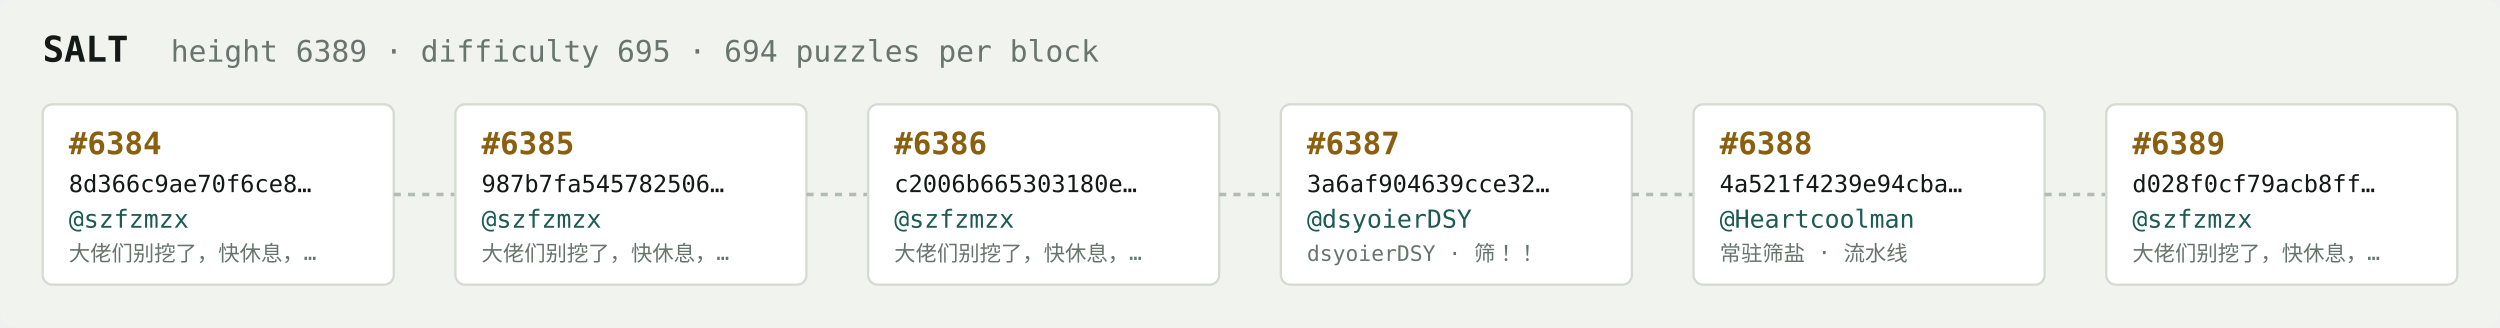
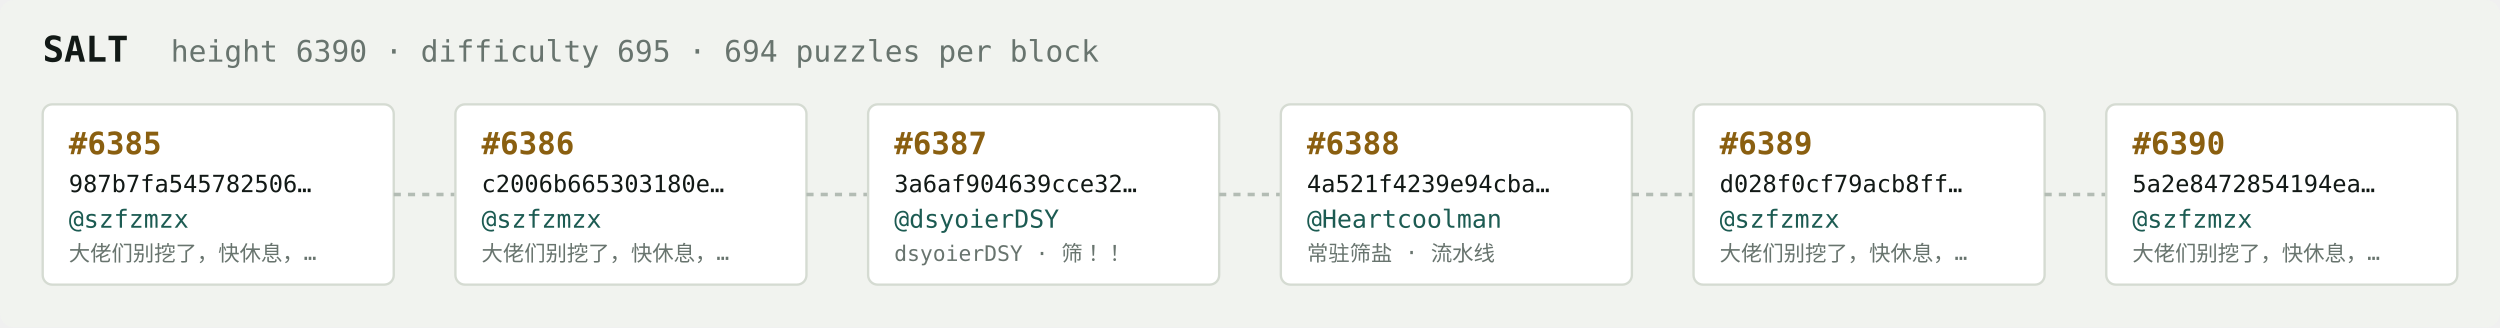
<svg xmlns="http://www.w3.org/2000/svg" width="1054" height="138" viewBox="0 0 1054 138" font-family="ui-monospace,SFMono-Regular,Menlo,monospace">
  <rect fill="#f1f3ef" width="1054" height="138" rx="6" />
  <text x="18" y="26" fill="#121916" font-size="15" font-weight="700">SALT</text>
-   <text x="72" y="26" fill="#68746e" font-size="12.5">height 6389 · difficulty 695 · 694 puzzles per block</text>
+   <text x="72" y="26" fill="#68746e" font-size="12.5">height 6390 · difficulty 695 · 694 puzzles per block</text>
  <rect x="18" y="44" width="148" height="76" rx="4" fill="#ffffff" stroke="#d5dbd2" stroke-width="1" />
-   <text x="29" y="65" fill="#8a5f10" font-size="13" font-weight="700">#6384</text>
-   <text x="29" y="81" fill="#121916" font-size="10">8d366c9ae70f6ce8…</text>
+   <text x="29" y="65" fill="#8a5f10" font-size="13" font-weight="700">#6385</text>
+   <text x="29" y="81" fill="#121916" font-size="10">987b7fa545782506…</text>
  <text x="29" y="96" fill="#1c5b52" font-size="10.5">@szfzmzx</text>
  <text x="29" y="110" fill="#68746e" font-size="9">大佬们别挖了，快休息，…</text>
  <line x1="166" y1="82.0" x2="192" y2="82.0" stroke="#b3bcb4" stroke-width="1.5" stroke-dasharray="3 3" />
  <rect x="192" y="44" width="148" height="76" rx="4" fill="#ffffff" stroke="#d5dbd2" stroke-width="1" />
-   <text x="203" y="65" fill="#8a5f10" font-size="13" font-weight="700">#6385</text>
-   <text x="203" y="81" fill="#121916" font-size="10">987b7fa545782506…</text>
+   <text x="203" y="65" fill="#8a5f10" font-size="13" font-weight="700">#6386</text>
+   <text x="203" y="81" fill="#121916" font-size="10">c2006b665303180e…</text>
  <text x="203" y="96" fill="#1c5b52" font-size="10.5">@szfzmzx</text>
  <text x="203" y="110" fill="#68746e" font-size="9">大佬们别挖了，快休息，…</text>
  <line x1="340" y1="82.0" x2="366" y2="82.0" stroke="#b3bcb4" stroke-width="1.5" stroke-dasharray="3 3" />
  <rect x="366" y="44" width="148" height="76" rx="4" fill="#ffffff" stroke="#d5dbd2" stroke-width="1" />
-   <text x="377" y="65" fill="#8a5f10" font-size="13" font-weight="700">#6386</text>
-   <text x="377" y="81" fill="#121916" font-size="10">c2006b665303180e…</text>
-   <text x="377" y="96" fill="#1c5b52" font-size="10.5">@szfzmzx</text>
-   <text x="377" y="110" fill="#68746e" font-size="9">大佬们别挖了，快休息，…</text>
+   <text x="377" y="65" fill="#8a5f10" font-size="13" font-weight="700">#6387</text>
+   <text x="377" y="81" fill="#121916" font-size="10">3a6af904639cce32…</text>
+   <text x="377" y="96" fill="#1c5b52" font-size="10.5">@dsyoierDSY</text>
+   <text x="377" y="110" fill="#68746e" font-size="9">dsyoierDSY · 筛！！</text>
  <line x1="514" y1="82.0" x2="540" y2="82.0" stroke="#b3bcb4" stroke-width="1.5" stroke-dasharray="3 3" />
  <rect x="540" y="44" width="148" height="76" rx="4" fill="#ffffff" stroke="#d5dbd2" stroke-width="1" />
-   <text x="551" y="65" fill="#8a5f10" font-size="13" font-weight="700">#6387</text>
-   <text x="551" y="81" fill="#121916" font-size="10">3a6af904639cce32…</text>
-   <text x="551" y="96" fill="#1c5b52" font-size="10.5">@dsyoierDSY</text>
-   <text x="551" y="110" fill="#68746e" font-size="9">dsyoierDSY · 筛！！</text>
+   <text x="551" y="65" fill="#8a5f10" font-size="13" font-weight="700">#6388</text>
+   <text x="551" y="81" fill="#121916" font-size="10">4a521f4239e94cba…</text>
+   <text x="551" y="96" fill="#1c5b52" font-size="10.5">@Heartcoolman</text>
+   <text x="551" y="110" fill="#68746e" font-size="9">常驻筛盐 · 流水线</text>
  <line x1="688" y1="82.0" x2="714" y2="82.0" stroke="#b3bcb4" stroke-width="1.5" stroke-dasharray="3 3" />
  <rect x="714" y="44" width="148" height="76" rx="4" fill="#ffffff" stroke="#d5dbd2" stroke-width="1" />
-   <text x="725" y="65" fill="#8a5f10" font-size="13" font-weight="700">#6388</text>
-   <text x="725" y="81" fill="#121916" font-size="10">4a521f4239e94cba…</text>
-   <text x="725" y="96" fill="#1c5b52" font-size="10.5">@Heartcoolman</text>
-   <text x="725" y="110" fill="#68746e" font-size="9">常驻筛盐 · 流水线</text>
+   <text x="725" y="65" fill="#8a5f10" font-size="13" font-weight="700">#6389</text>
+   <text x="725" y="81" fill="#121916" font-size="10">d028f0cf79acb8ff…</text>
+   <text x="725" y="96" fill="#1c5b52" font-size="10.5">@szfzmzx</text>
+   <text x="725" y="110" fill="#68746e" font-size="9">大佬们别挖了，快休息，…</text>
  <line x1="862" y1="82.0" x2="888" y2="82.0" stroke="#b3bcb4" stroke-width="1.5" stroke-dasharray="3 3" />
  <rect x="888" y="44" width="148" height="76" rx="4" fill="#ffffff" stroke="#d5dbd2" stroke-width="1" />
-   <text x="899" y="65" fill="#8a5f10" font-size="13" font-weight="700">#6389</text>
-   <text x="899" y="81" fill="#121916" font-size="10">d028f0cf79acb8ff…</text>
+   <text x="899" y="65" fill="#8a5f10" font-size="13" font-weight="700">#6390</text>
+   <text x="899" y="81" fill="#121916" font-size="10">5a2e8472854194ea…</text>
  <text x="899" y="96" fill="#1c5b52" font-size="10.5">@szfzmzx</text>
  <text x="899" y="110" fill="#68746e" font-size="9">大佬们别挖了，快休息，…</text>
</svg>
